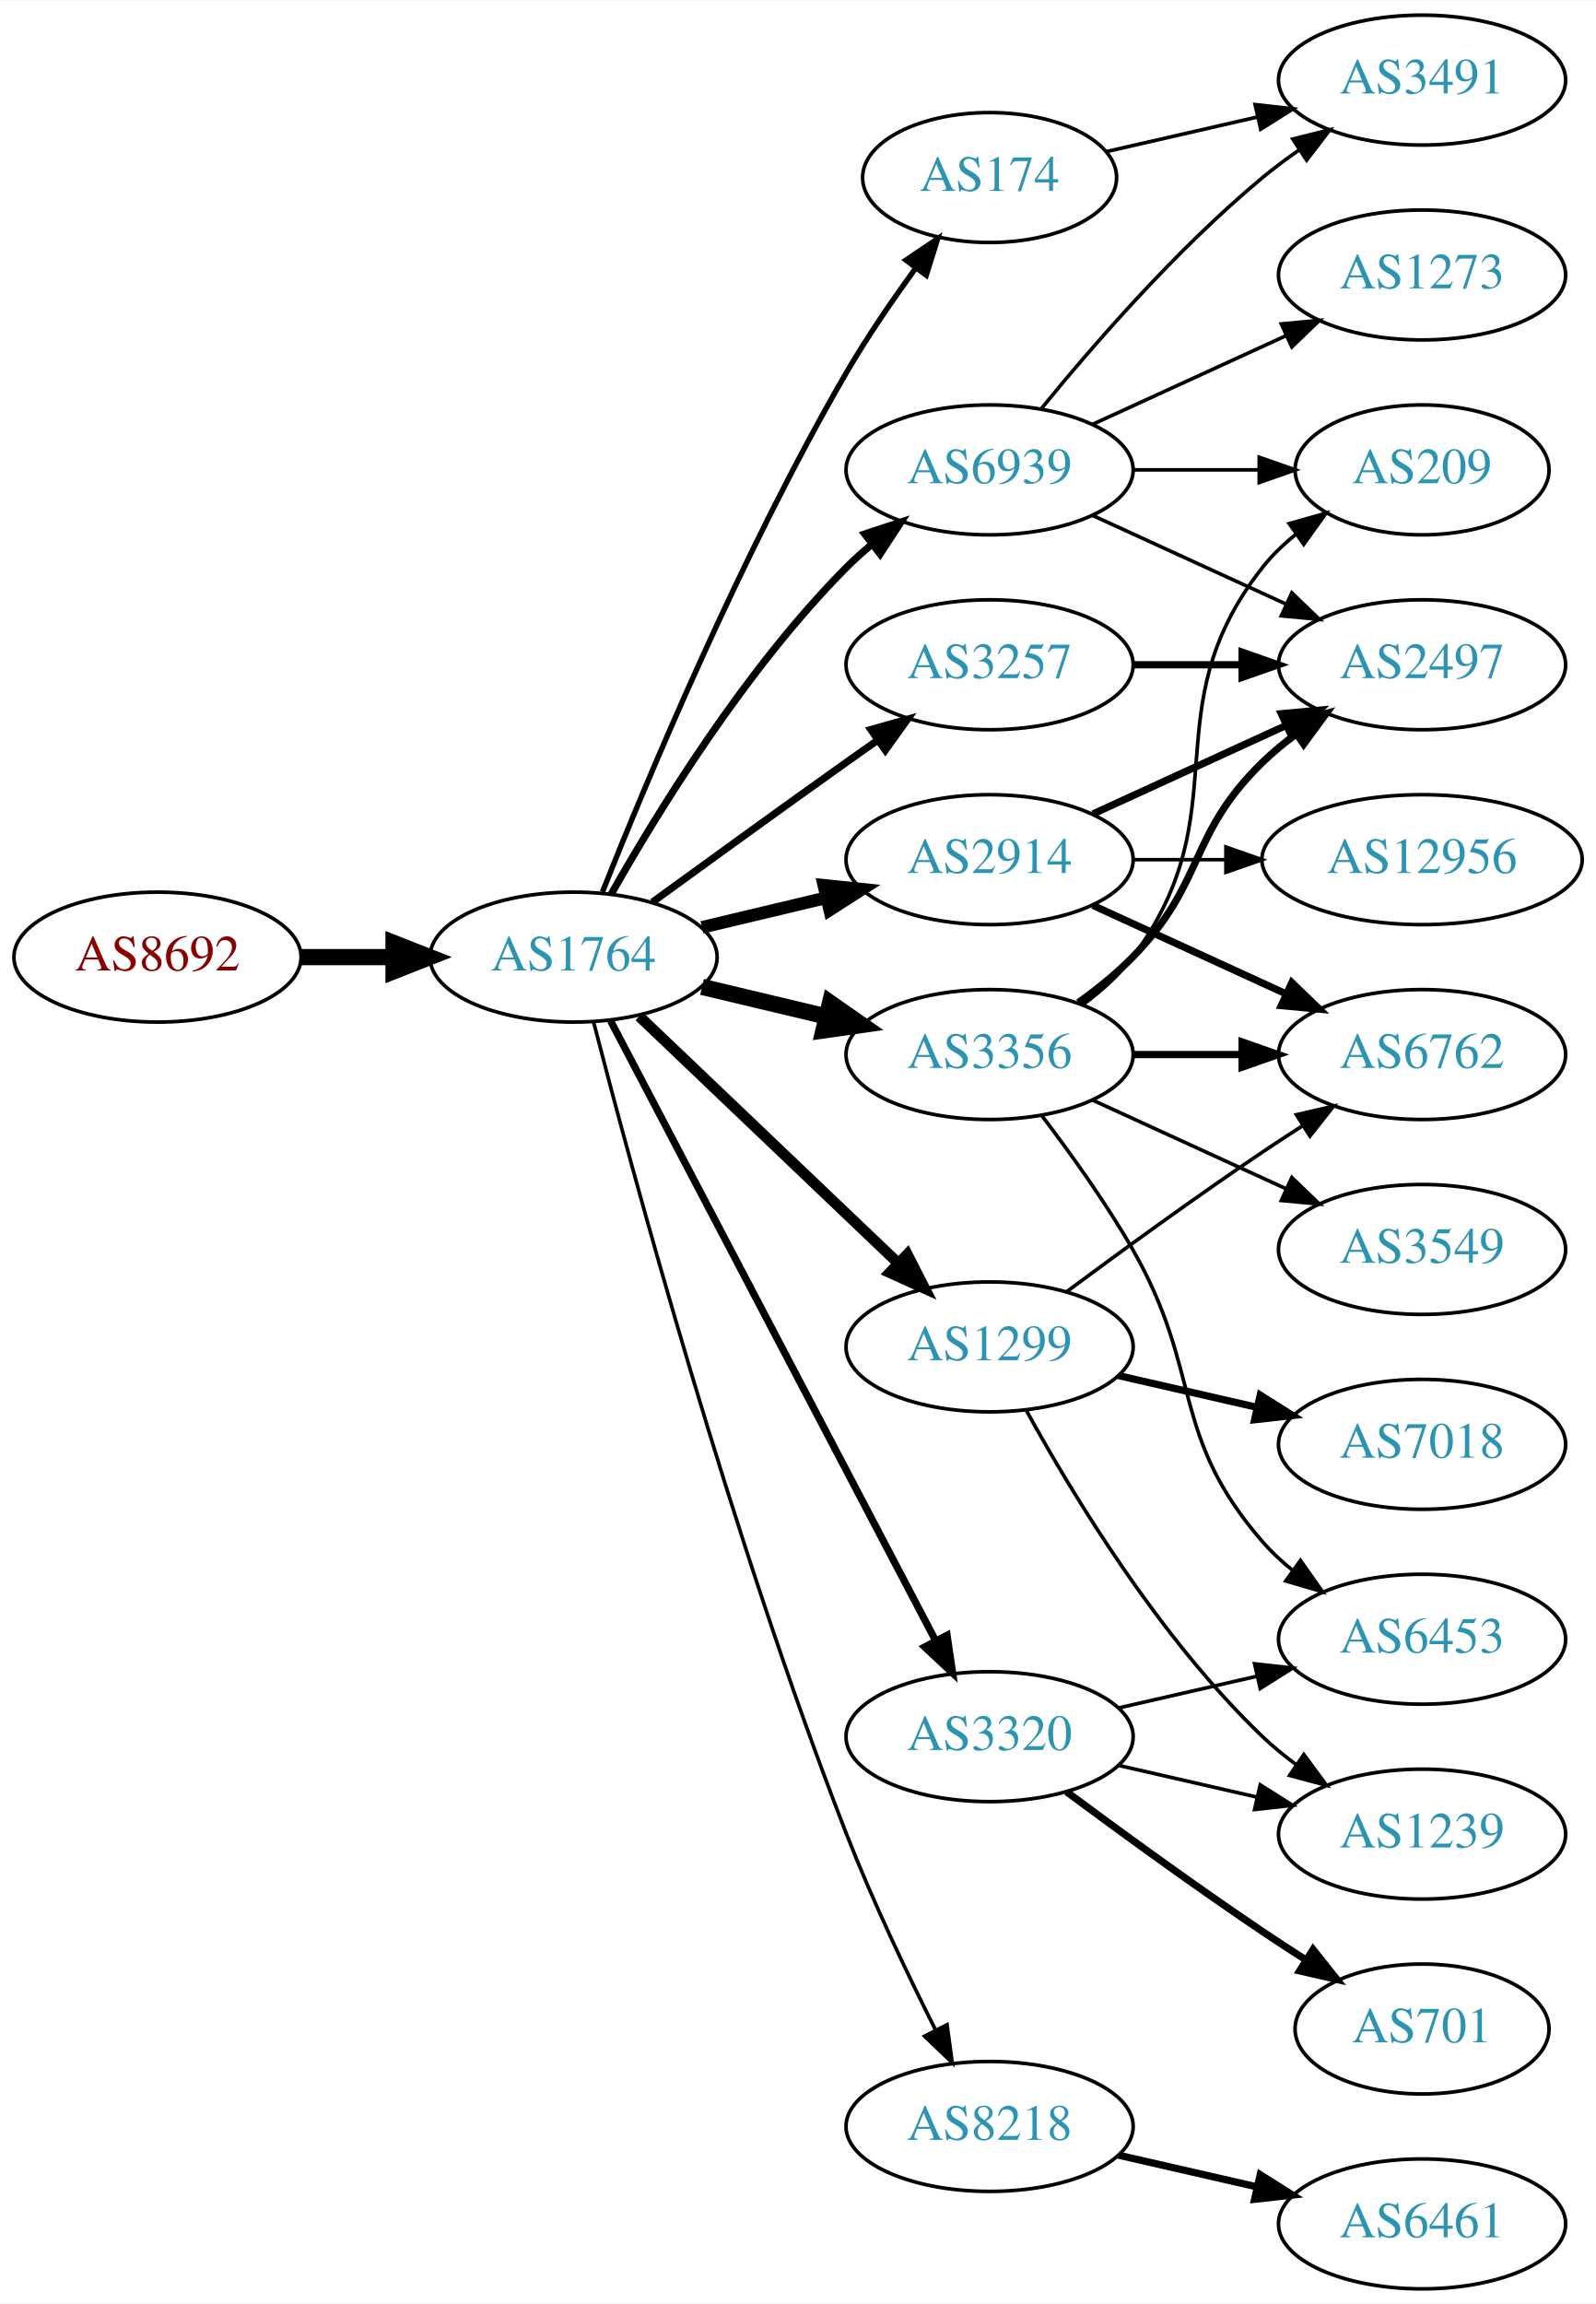
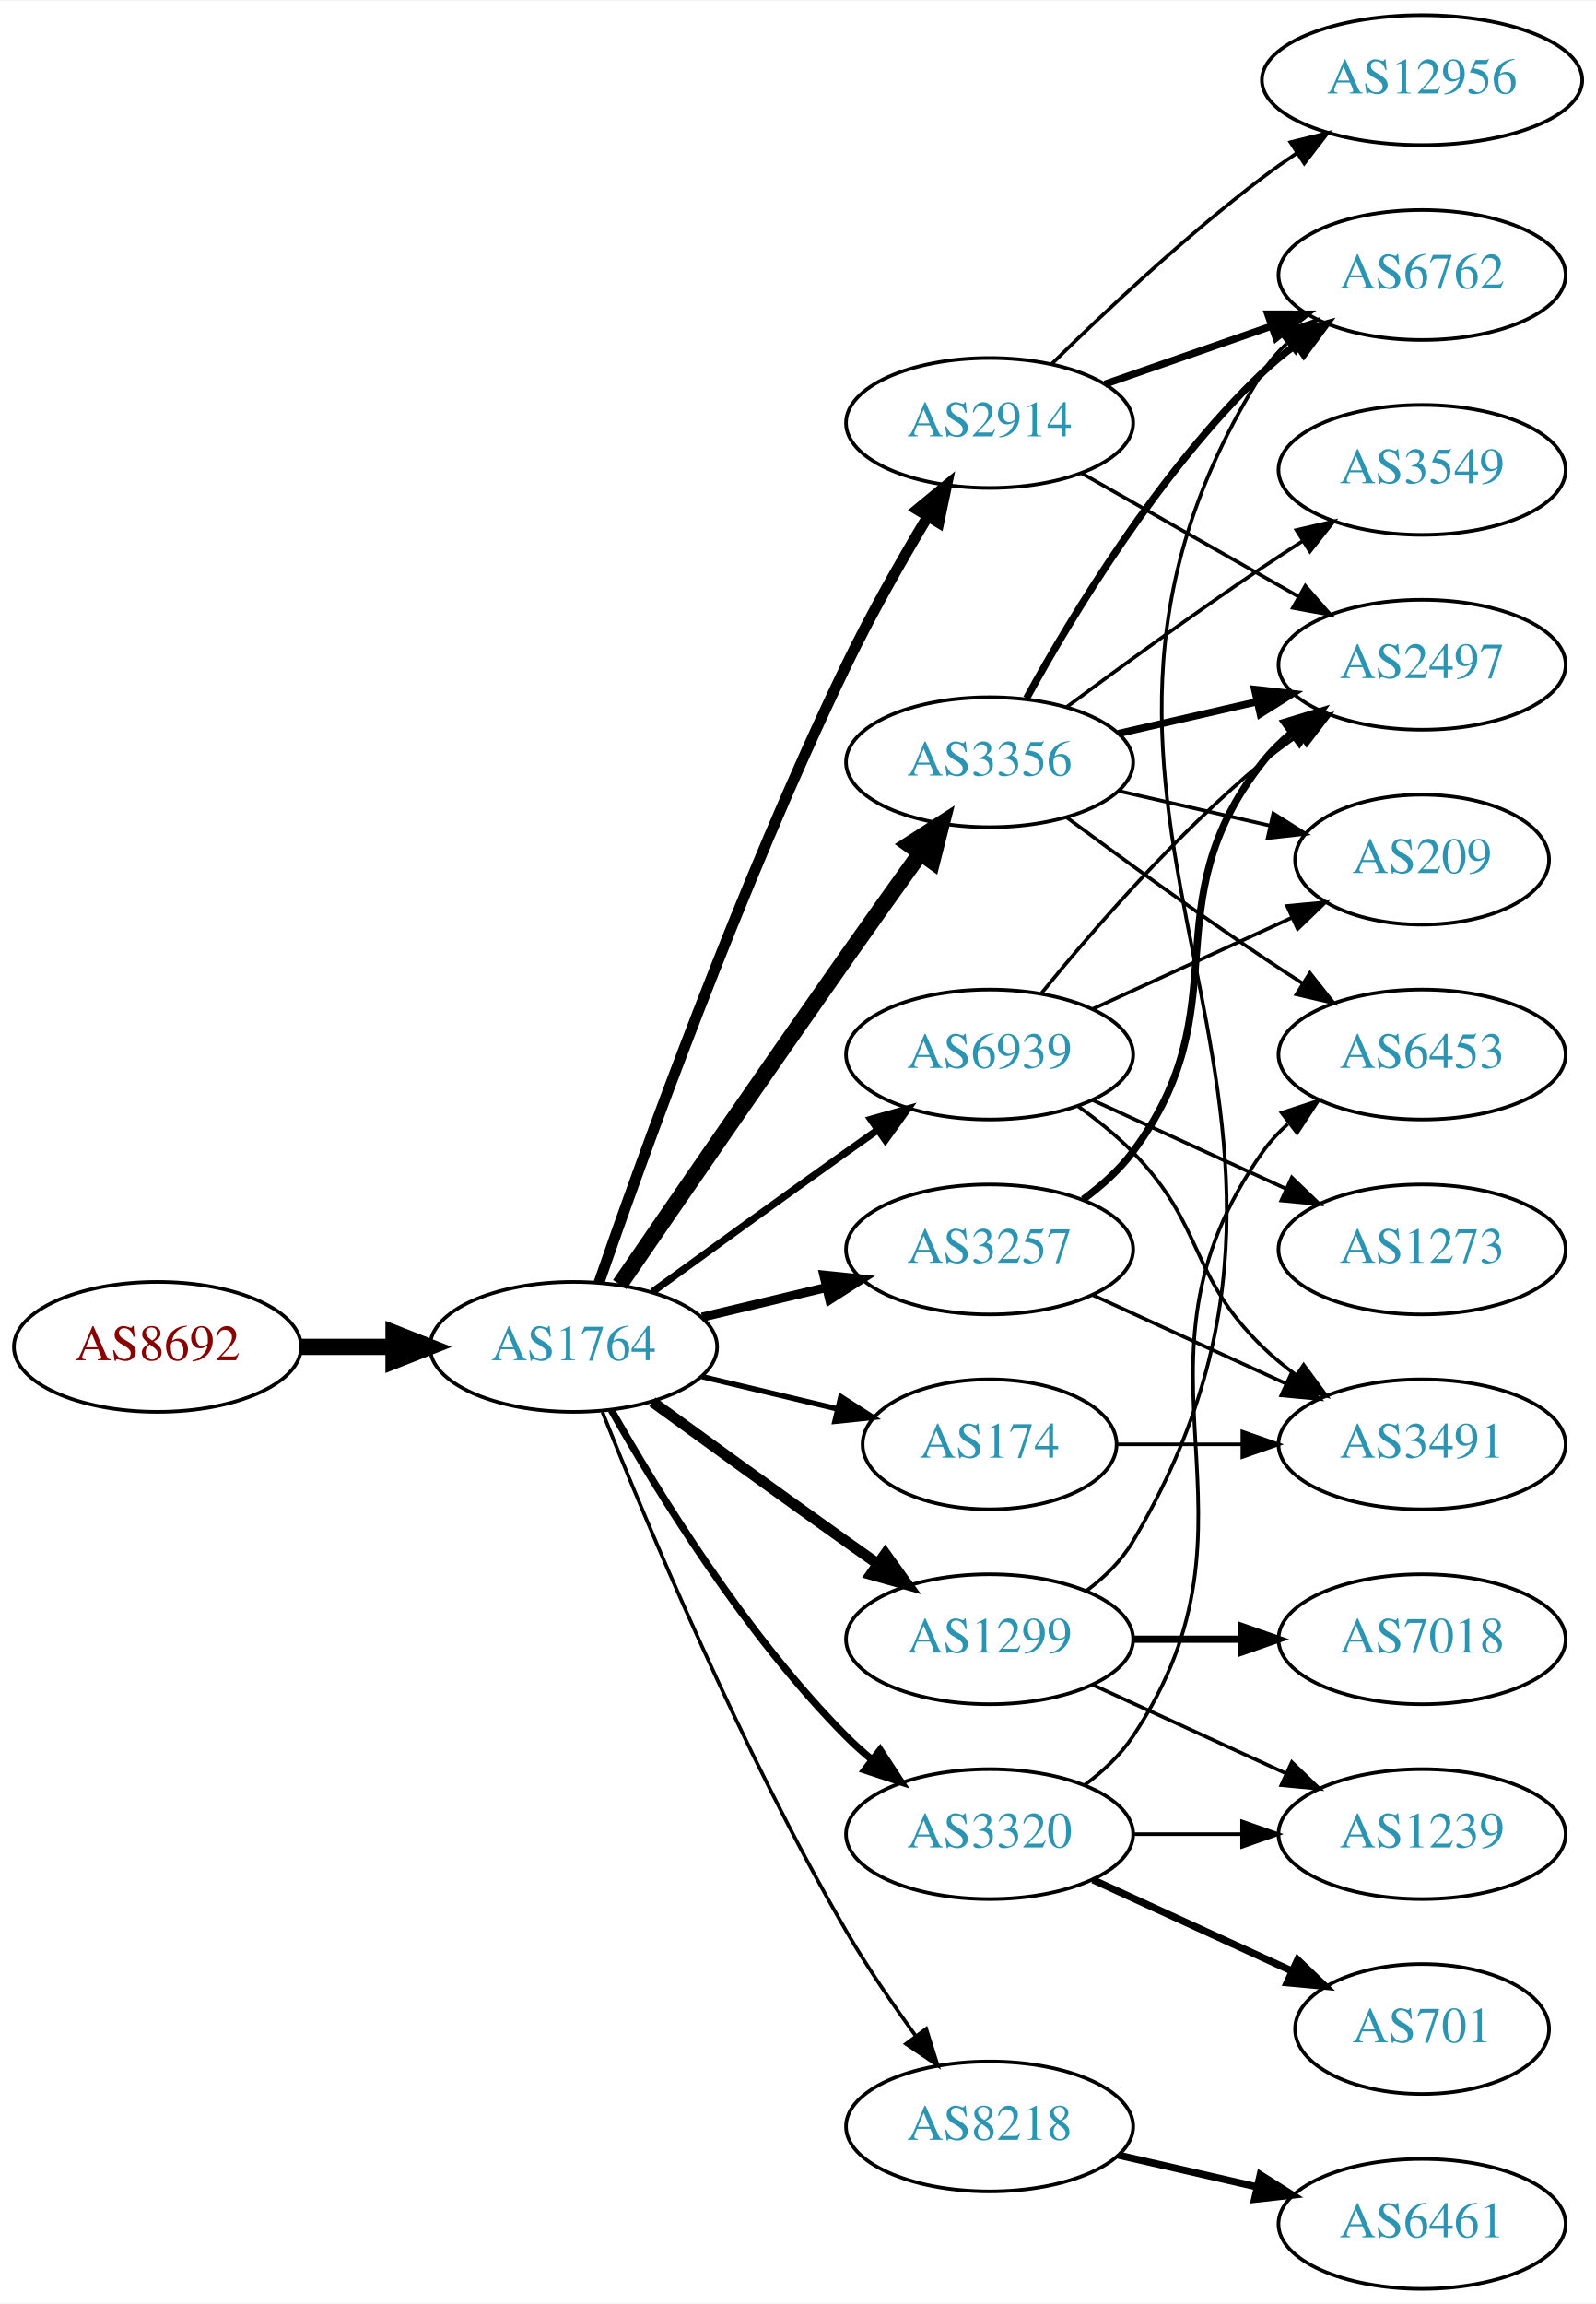
<svg xmlns="http://www.w3.org/2000/svg" xmlns:xlink="http://www.w3.org/1999/xlink" width="442pt" height="638pt" viewBox="0.00 0.00 442.27 638.00">
  <g id="graph0" class="graph" transform="scale(1 1) rotate(0) translate(4 634)">
    <polygon fill="white" stroke="none" points="-4,4 -4,-634 438.271,-634 438.271,4 -4,4" />
    <g id="node1" class="node">
      <g id="a_node1">
        <a xlink:href="/asn/8692" xlink:title="AS8692 ~ Bundesrechenzentrum GmbH [AT]">
-           <ellipse fill="#ffffff" stroke="black" cx="39.647" cy="-369" rx="39.794" ry="18" />
-           <text text-anchor="middle" x="39.647" y="-365.3" font-family="Times,serif" font-size="14.00" fill="#880000">AS8692</text>
+           <ellipse fill="#ffffff" stroke="black" cx="39.647" cy="-261" rx="39.794" ry="18" />
+           <text text-anchor="middle" x="39.647" y="-257.3" font-family="Times,serif" font-size="14.00" fill="#880000">AS8692</text>
        </a>
      </g>
    </g>
    <g id="node2" class="node">
      <g id="a_node2">
        <a xlink:href="/asn/1764" xlink:title="AS1764 ~ NEXTLAYER-AS [AT]">
-           <ellipse fill="#ffffff" stroke="black" cx="154.939" cy="-369" rx="39.794" ry="18" />
-           <text text-anchor="middle" x="154.939" y="-365.3" font-family="Times,serif" font-size="14.00" fill="#2c94b3">AS1764</text>
+           <ellipse fill="#ffffff" stroke="black" cx="154.939" cy="-261" rx="39.794" ry="18" />
+           <text text-anchor="middle" x="154.939" y="-257.3" font-family="Times,serif" font-size="14.00" fill="#2c94b3">AS1764</text>
        </a>
      </g>
    </g>
    <g id="edge1" class="edge">
-       <path fill="none" stroke="black" stroke-width="4.5" d="M79.319,-369C87.522,-369 96.286,-369 104.818,-369" />
-       <polygon fill="black" stroke="black" stroke-width="4.5" points="105.057,-372.938 115.057,-369 105.057,-365.063 105.057,-372.938" />
+       <path fill="none" stroke="black" stroke-width="4.5" d="M79.319,-261C87.522,-261 96.286,-261 104.818,-261" />
+       <polygon fill="black" stroke="black" stroke-width="4.5" points="105.057,-264.938 115.057,-261 105.057,-257.063 105.057,-264.938" />
    </g>
    <g id="node3" class="node">
      <g id="a_node3">
-         <a xlink:href="/asn/174" xlink:title="AS174 ~ Cogent Communications [US]">
-           <ellipse fill="#ffffff" stroke="black" cx="270.232" cy="-585" rx="35.194" ry="18" />
-           <text text-anchor="middle" x="270.232" y="-581.3" font-family="Times,serif" font-size="14.00" fill="#2c94b3">AS174</text>
+         <a xlink:href="/asn/3356" xlink:title="AS3356 ~ Level 3 Parent, LLC [US]">
+           <ellipse fill="#ffffff" stroke="black" cx="270.232" cy="-423" rx="39.794" ry="18" />
+           <text text-anchor="middle" x="270.232" y="-419.3" font-family="Times,serif" font-size="14.00" fill="#2c94b3">AS3356</text>
        </a>
      </g>
    </g>
    <g id="edge2" class="edge">
-       <path fill="none" stroke="black" stroke-width="1.5" d="M162.943,-387.051C175.07,-417.57 201.487,-480.933 230.586,-531 236.293,-540.819 243.331,-551.078 249.83,-559.984" />
-       <polygon fill="black" stroke="black" stroke-width="1.5" points="247.056,-562.119 255.835,-568.05 252.67,-557.938 247.056,-562.119" />
+       <path fill="none" stroke="black" stroke-width="4.5" d="M167.747,-278.269C182.39,-299.642 208.163,-337.12 230.586,-369 237.22,-378.433 244.571,-388.739 251.065,-397.795" />
+       <polygon fill="black" stroke="black" stroke-width="4.5" points="247.945,-400.201 256.977,-406.026 254.341,-395.607 247.945,-400.201" />
    </g>
    <g id="node4" class="node">
      <g id="a_node4">
-         <a xlink:href="/asn/2914" xlink:title="AS2914 ~ NTT America, Inc. [US]">
-           <ellipse fill="#ffffff" stroke="black" cx="270.232" cy="-396" rx="39.794" ry="18" />
-           <text text-anchor="middle" x="270.232" y="-392.3" font-family="Times,serif" font-size="14.00" fill="#2c94b3">AS2914</text>
+         <a xlink:href="/asn/3257" xlink:title="AS3257 ~ GTT [DE]">
+           <ellipse fill="#ffffff" stroke="black" cx="270.232" cy="-288" rx="39.794" ry="18" />
+           <text text-anchor="middle" x="270.232" y="-284.3" font-family="Times,serif" font-size="14.00" fill="#2c94b3">AS3257</text>
        </a>
      </g>
    </g>
    <g id="edge3" class="edge">
-       <path fill="none" stroke="black" stroke-width="3.5" d="M190.547,-377.248C201.418,-379.838 213.572,-382.735 225.015,-385.462" />
-       <polygon fill="black" stroke="black" stroke-width="3.5" points="224.298,-388.889 234.837,-387.803 225.921,-382.08 224.298,-388.889" />
+       <path fill="none" stroke="black" stroke-width="2.5" d="M190.547,-269.248C201.418,-271.838 213.572,-274.735 225.015,-277.462" />
+       <polygon fill="black" stroke="black" stroke-width="2.5" points="224.298,-280.889 234.837,-279.803 225.921,-274.08 224.298,-280.889" />
    </g>
    <g id="node5" class="node">
      <g id="a_node5">
+         <a xlink:href="/asn/2914" xlink:title="AS2914 ~ NTT America, Inc. [US]">
+           <ellipse fill="#ffffff" stroke="black" cx="270.232" cy="-517" rx="39.794" ry="18" />
+           <text text-anchor="middle" x="270.232" y="-513.3" font-family="Times,serif" font-size="14.00" fill="#2c94b3">AS2914</text>
+         </a>
+       </g>
+     </g>
+     <g id="edge4" class="edge">
+       <path fill="none" stroke="black" stroke-width="3" d="M161.991,-278.828C173.734,-312.792 201.067,-388.839 230.586,-450 237.284,-463.877 245.742,-478.775 253.037,-490.991" />
+       <polygon fill="black" stroke="black" stroke-width="3" points="250.166,-493.007 258.34,-499.748 256.154,-489.381 250.166,-493.007" />
+     </g>
+     <g id="node6" class="node">
+       <g id="a_node6">
        <a xlink:href="/asn/8218" xlink:title="AS8218 ~ legacy Neotelecoms [FR]">
          <ellipse fill="#ffffff" stroke="black" cx="270.232" cy="-45" rx="39.794" ry="18" />
          <text text-anchor="middle" x="270.232" y="-41.3" font-family="Times,serif" font-size="14.00" fill="#2c94b3">AS8218</text>
        </a>
      </g>
    </g>
-     <g id="edge4" class="edge">
-       <path fill="none" stroke="black" d="M160.492,-351.01C171.003,-310.296 198.535,-208.242 230.586,-126 237.801,-107.485 247.419,-87.316 255.254,-71.735" />
-       <polygon fill="black" stroke="black" points="258.445,-73.181 259.865,-62.682 252.208,-70.004 258.445,-73.181" />
-     </g>
-     <g id="node6" class="node">
-       <g id="a_node6">
-         <a xlink:href="/asn/1299" xlink:title="AS1299 ~ Telia Carrier [EU]">
-           <ellipse fill="#ffffff" stroke="black" cx="270.232" cy="-261" rx="39.794" ry="18" />
-           <text text-anchor="middle" x="270.232" y="-257.3" font-family="Times,serif" font-size="14.00" fill="#2c94b3">AS1299</text>
-         </a>
-       </g>
-     </g>
    <g id="edge5" class="edge">
-       <path fill="none" stroke="black" stroke-width="3" d="M173.146,-352.597C192.221,-334.413 223.142,-304.937 244.739,-284.349" />
-       <polygon fill="black" stroke="black" stroke-width="3" points="247.412,-286.637 252.235,-277.203 242.582,-281.57 247.412,-286.637" />
+       <path fill="none" stroke="black" d="M162.943,-242.949C175.07,-212.43 201.487,-149.067 230.586,-99 236.293,-89.181 243.331,-78.922 249.83,-70.016" />
+       <polygon fill="black" stroke="black" points="252.67,-72.061 255.835,-61.95 247.056,-67.881 252.67,-72.061" />
    </g>
    <g id="node7" class="node">
      <g id="a_node7">
-         <a xlink:href="/asn/3356" xlink:title="AS3356 ~ Level 3 Parent, LLC [US]">
-           <ellipse fill="#ffffff" stroke="black" cx="270.232" cy="-342" rx="39.794" ry="18" />
-           <text text-anchor="middle" x="270.232" y="-338.3" font-family="Times,serif" font-size="14.00" fill="#2c94b3">AS3356</text>
+         <a xlink:href="/asn/1299" xlink:title="AS1299 ~ Telia Carrier [EU]">
+           <ellipse fill="#ffffff" stroke="black" cx="270.232" cy="-180" rx="39.794" ry="18" />
+           <text text-anchor="middle" x="270.232" y="-176.3" font-family="Times,serif" font-size="14.00" fill="#2c94b3">AS1299</text>
        </a>
      </g>
    </g>
    <g id="edge6" class="edge">
-       <path fill="none" stroke="black" stroke-width="4.5" d="M190.547,-360.752C201.418,-358.162 213.572,-355.265 225.015,-352.538" />
-       <polygon fill="black" stroke="black" stroke-width="4.5" points="226.022,-356.346 234.837,-350.197 224.197,-348.685 226.022,-356.346" />
+       <path fill="none" stroke="black" stroke-width="3" d="M176.788,-245.778C191.722,-234.909 212.335,-219.975 230.586,-207 233.406,-204.995 236.349,-202.915 239.297,-200.841" />
+       <polygon fill="black" stroke="black" stroke-width="3" points="241.344,-203.681 247.522,-195.074 237.325,-197.95 241.344,-203.681" />
    </g>
    <g id="node8" class="node">
      <g id="a_node8">
-         <a xlink:href="/asn/3257" xlink:title="AS3257 ~ GTT [DE]">
-           <ellipse fill="#ffffff" stroke="black" cx="270.232" cy="-450" rx="39.794" ry="18" />
-           <text text-anchor="middle" x="270.232" y="-446.3" font-family="Times,serif" font-size="14.00" fill="#2c94b3">AS3257</text>
+         <a xlink:href="/asn/174" xlink:title="AS174 ~ Cogent Communications [US]">
+           <ellipse fill="#ffffff" stroke="black" cx="270.232" cy="-234" rx="35.194" ry="18" />
+           <text text-anchor="middle" x="270.232" y="-230.3" font-family="Times,serif" font-size="14.00" fill="#2c94b3">AS174</text>
        </a>
      </g>
    </g>
    <g id="edge7" class="edge">
-       <path fill="none" stroke="black" stroke-width="2" d="M176.788,-384.222C191.722,-395.091 212.335,-410.025 230.586,-423 233.406,-425.005 236.349,-427.085 239.297,-429.159" />
-       <polygon fill="black" stroke="black" stroke-width="2" points="237.325,-432.05 247.522,-434.926 241.344,-426.319 237.325,-432.05" />
+       <path fill="none" stroke="black" stroke-width="1.5" d="M190.547,-252.752C202.341,-249.942 215.646,-246.771 227.913,-243.847" />
+       <polygon fill="black" stroke="black" stroke-width="1.5" points="229.002,-247.186 237.918,-241.463 227.379,-240.376 229.002,-247.186" />
    </g>
    <g id="node9" class="node">
      <g id="a_node9">
        <a xlink:href="/asn/3320" xlink:title="AS3320 ~ DTAG [DE]">
-           <ellipse fill="#ffffff" stroke="black" cx="270.232" cy="-153" rx="39.794" ry="18" />
-           <text text-anchor="middle" x="270.232" y="-149.3" font-family="Times,serif" font-size="14.00" fill="#2c94b3">AS3320</text>
+           <ellipse fill="#ffffff" stroke="black" cx="270.232" cy="-126" rx="39.794" ry="18" />
+           <text text-anchor="middle" x="270.232" y="-122.3" font-family="Times,serif" font-size="14.00" fill="#2c94b3">AS3320</text>
        </a>
      </g>
    </g>
    <g id="edge8" class="edge">
-       <path fill="none" stroke="black" stroke-width="2" d="M165.211,-351.324C185.052,-313.495 231.73,-224.501 255.216,-179.722" />
-       <polygon fill="black" stroke="black" stroke-width="2" points="258.447,-181.099 259.992,-170.617 252.247,-177.848 258.447,-181.099" />
+       <path fill="none" stroke="black" stroke-width="2" d="M165.399,-243.51C178.181,-220.904 202.613,-181.114 230.586,-153 232.697,-150.879 234.993,-148.812 237.378,-146.829" />
+       <polygon fill="black" stroke="black" stroke-width="2" points="239.894,-149.31 245.694,-140.444 235.631,-143.758 239.894,-149.31" />
    </g>
    <g id="node10" class="node">
      <g id="a_node10">
        <a xlink:href="/asn/6939" xlink:title="AS6939 ~ Hurricane Electric LLC [US]">
-           <ellipse fill="#ffffff" stroke="black" cx="270.232" cy="-504" rx="39.794" ry="18" />
-           <text text-anchor="middle" x="270.232" y="-500.3" font-family="Times,serif" font-size="14.00" fill="#2c94b3">AS6939</text>
+           <ellipse fill="#ffffff" stroke="black" cx="270.232" cy="-342" rx="39.794" ry="18" />
+           <text text-anchor="middle" x="270.232" y="-338.3" font-family="Times,serif" font-size="14.00" fill="#2c94b3">AS6939</text>
        </a>
      </g>
    </g>
    <g id="edge9" class="edge">
-       <path fill="none" stroke="black" stroke-width="2" d="M165.399,-386.49C178.181,-409.096 202.613,-448.886 230.586,-477 232.697,-479.121 234.993,-481.188 237.378,-483.171" />
-       <polygon fill="black" stroke="black" stroke-width="2" points="235.631,-486.242 245.694,-489.556 239.894,-480.69 235.631,-486.242" />
-     </g>
-     <g id="node20" class="node">
-       <g id="a_node20">
-         <a xlink:href="/asn/3491" xlink:title="AS3491 ~ PCCW Global, Inc. [US]">
-           <ellipse fill="#ffffff" stroke="black" cx="390.075" cy="-612" rx="39.794" ry="18" />
-           <text text-anchor="middle" x="390.075" y="-608.3" font-family="Times,serif" font-size="14.00" fill="#2c94b3">AS3491</text>
-         </a>
-       </g>
-     </g>
-     <g id="edge23" class="edge">
-       <path fill="none" stroke="black" d="M302.503,-592.165C315.342,-595.106 330.447,-598.567 344.414,-601.767" />
-       <polygon fill="black" stroke="black" points="343.805,-605.219 354.335,-604.04 345.369,-598.395 343.805,-605.219" />
+       <path fill="none" stroke="black" stroke-width="2" d="M176.788,-276.222C191.722,-287.091 212.335,-302.025 230.586,-315 233.406,-317.005 236.349,-319.085 239.297,-321.159" />
+       <polygon fill="black" stroke="black" stroke-width="2" points="237.325,-324.05 247.522,-326.926 241.344,-318.319 237.325,-324.05" />
+     </g>
+     <g id="node11" class="node">
+       <g id="a_node11">
+         <a xlink:href="/asn/3549" xlink:title="AS3549 ~ Level 3 Parent, LLC [US]">
+           <ellipse fill="#ffffff" stroke="black" cx="390.075" cy="-504" rx="39.794" ry="18" />
+           <text text-anchor="middle" x="390.075" y="-500.3" font-family="Times,serif" font-size="14.00" fill="#2c94b3">AS3549</text>
+         </a>
+       </g>
+     </g>
+     <g id="edge10" class="edge">
+       <path fill="none" stroke="black" d="M291.563,-438.277C306.425,-449.304 327.17,-464.407 345.879,-477 349.428,-479.389 353.178,-481.839 356.927,-484.242" />
+       <polygon fill="black" stroke="black" points="355.253,-487.325 365.575,-489.712 358.995,-481.409 355.253,-487.325" />
    </g>
    <g id="node12" class="node">
      <g id="a_node12">
        <a xlink:href="/asn/6762" xlink:title="AS6762 ~ TELECOM ITALIA SPARKLE S.p.A. [IT]">
-           <ellipse fill="#ffffff" stroke="black" cx="390.075" cy="-342" rx="39.794" ry="18" />
-           <text text-anchor="middle" x="390.075" y="-338.3" font-family="Times,serif" font-size="14.00" fill="#2c94b3">AS6762</text>
-         </a>
-       </g>
-     </g>
-     <g id="edge21" class="edge">
-       <path fill="none" stroke="black" stroke-width="2" d="M298.861,-383.339C314.818,-376.027 335.089,-366.739 352.371,-358.819" />
-       <polygon fill="black" stroke="black" stroke-width="2" points="353.986,-361.929 361.619,-354.581 351.07,-355.565 353.986,-361.929" />
-     </g>
-     <g id="node15" class="node">
-       <g id="a_node15">
+           <ellipse fill="#ffffff" stroke="black" cx="390.075" cy="-558" rx="39.794" ry="18" />
+           <text text-anchor="middle" x="390.075" y="-554.3" font-family="Times,serif" font-size="14.00" fill="#2c94b3">AS6762</text>
+         </a>
+       </g>
+     </g>
+     <g id="edge11" class="edge">
+       <path fill="none" stroke="black" stroke-width="2" d="M280.474,-440.713C293.019,-463.561 317.196,-503.611 345.879,-531 348.747,-533.739 351.936,-536.347 355.245,-538.785" />
+       <polygon fill="black" stroke="black" stroke-width="2" points="353.369,-541.742 363.604,-544.477 357.308,-535.956 353.369,-541.742" />
+     </g>
+     <g id="node13" class="node">
+       <g id="a_node13">
        <a xlink:href="/asn/2497" xlink:title="AS2497 ~ Internet Initiative Japan Inc. [JP]">
          <ellipse fill="#ffffff" stroke="black" cx="390.075" cy="-450" rx="39.794" ry="18" />
          <text text-anchor="middle" x="390.075" y="-446.3" font-family="Times,serif" font-size="14.00" fill="#2c94b3">AS2497</text>
        </a>
      </g>
    </g>
-     <g id="edge22" class="edge">
-       <path fill="none" stroke="black" stroke-width="2" d="M298.861,-408.661C314.818,-415.973 335.089,-425.261 352.371,-433.181" />
-       <polygon fill="black" stroke="black" stroke-width="2" points="351.07,-436.435 361.619,-437.419 353.986,-430.071 351.07,-436.435" />
+     <g id="edge12" class="edge">
+       <path fill="none" stroke="black" stroke-width="2" d="M305.952,-430.955C317.952,-433.704 331.572,-436.825 344.265,-439.733" />
+       <polygon fill="black" stroke="black" stroke-width="2" points="343.668,-443.187 354.197,-442.009 345.231,-436.364 343.668,-443.187" />
+     </g>
+     <g id="node14" class="node">
+       <g id="a_node14">
+         <a xlink:href="/asn/6453" xlink:title="AS6453 ~ TATA COMMUNICATIONS (AMERICA) INC [US]">
+           <ellipse fill="#ffffff" stroke="black" cx="390.075" cy="-342" rx="39.794" ry="18" />
+           <text text-anchor="middle" x="390.075" y="-338.3" font-family="Times,serif" font-size="14.00" fill="#2c94b3">AS6453</text>
+         </a>
+       </g>
+     </g>
+     <g id="edge13" class="edge">
+       <path fill="none" stroke="black" d="M291.563,-407.723C306.425,-396.696 327.17,-381.593 345.879,-369 349.428,-366.611 353.178,-364.161 356.927,-361.758" />
+       <polygon fill="black" stroke="black" points="358.995,-364.591 365.575,-356.288 355.253,-358.675 358.995,-364.591" />
+     </g>
+     <g id="node15" class="node">
+       <g id="a_node15">
+         <a xlink:href="/asn/209" xlink:title="AS209 ~ CenturyLink Communications, LLC [US]">
+           <ellipse fill="#ffffff" stroke="black" cx="390.075" cy="-396" rx="35.194" ry="18" />
+           <text text-anchor="middle" x="390.075" y="-392.3" font-family="Times,serif" font-size="14.00" fill="#2c94b3">AS209</text>
+         </a>
+       </g>
+     </g>
+     <g id="edge14" class="edge">
+       <path fill="none" stroke="black" d="M305.952,-415.045C319.044,-412.045 334.066,-408.604 347.707,-405.478" />
+       <polygon fill="black" stroke="black" points="348.849,-408.807 357.814,-403.162 347.285,-401.984 348.849,-408.807" />
+     </g>
+     <g id="edge19" class="edge">
+       <path fill="none" stroke="black" stroke-width="2" d="M296.163,-301.882C301.239,-305.611 306.157,-310.016 309.879,-315 340.15,-355.542 314.58,-383.246 345.879,-423 348.204,-425.953 350.948,-428.67 353.907,-431.147" />
+       <polygon fill="black" stroke="black" stroke-width="2" points="351.966,-434.064 362.103,-437.145 356.1,-428.415 351.966,-434.064" />
    </g>
    <g id="node19" class="node">
      <g id="a_node19">
+         <a xlink:href="/asn/3491" xlink:title="AS3491 ~ PCCW Global, Inc. [US]">
+           <ellipse fill="#ffffff" stroke="black" cx="390.075" cy="-234" rx="39.794" ry="18" />
+           <text text-anchor="middle" x="390.075" y="-230.3" font-family="Times,serif" font-size="14.00" fill="#2c94b3">AS3491</text>
+         </a>
+       </g>
+     </g>
+     <g id="edge20" class="edge">
+       <path fill="none" stroke="black" d="M298.861,-275.339C314.818,-268.027 335.089,-258.739 352.371,-250.819" />
+       <polygon fill="black" stroke="black" points="353.986,-253.929 361.619,-246.581 351.07,-247.565 353.986,-253.929" />
+     </g>
+     <g id="edge25" class="edge">
+       <path fill="none" stroke="black" stroke-width="2" d="M302.194,-527.772C316.291,-532.677 333.167,-538.548 348.281,-543.807" />
+       <polygon fill="black" stroke="black" stroke-width="2" points="347.316,-547.177 357.911,-547.157 349.616,-540.566 347.316,-547.177" />
+     </g>
+     <g id="edge27" class="edge">
+       <path fill="none" stroke="black" d="M295.649,-503.118C313.109,-493.191 336.81,-479.716 355.97,-468.822" />
+       <polygon fill="black" stroke="black" points="357.726,-471.85 364.689,-463.865 354.266,-465.765 357.726,-471.85" />
+     </g>
+     <g id="node21" class="node">
+       <g id="a_node21">
        <a xlink:href="/asn/12956" xlink:title="AS12956 ~ TELXIUS [ES]">
-           <ellipse fill="#ffffff" stroke="black" cx="390.075" cy="-396" rx="44.393" ry="18" />
-           <text text-anchor="middle" x="390.075" y="-392.3" font-family="Times,serif" font-size="14.00" fill="#2c94b3">AS12956</text>
-         </a>
-       </g>
-     </g>
-     <g id="edge20" class="edge">
-       <path fill="none" stroke="black" d="M310.145,-396C318.248,-396 326.923,-396 335.449,-396" />
-       <polygon fill="black" stroke="black" points="335.727,-399.5 345.727,-396 335.727,-392.5 335.727,-399.5" />
-     </g>
-     <g id="node11" class="node">
-       <g id="a_node11">
+           <ellipse fill="#ffffff" stroke="black" cx="390.075" cy="-612" rx="44.393" ry="18" />
+           <text text-anchor="middle" x="390.075" y="-608.3" font-family="Times,serif" font-size="14.00" fill="#2c94b3">AS12956</text>
+         </a>
+       </g>
+     </g>
+     <g id="edge26" class="edge">
+       <path fill="none" stroke="black" d="M287.381,-533.296C302.017,-547.671 324.506,-568.795 345.879,-585 348.874,-587.271 352.065,-589.532 355.305,-591.724" />
+       <polygon fill="black" stroke="black" points="353.603,-594.793 363.892,-597.323 357.427,-588.929 353.603,-594.793" />
+     </g>
+     <g id="node16" class="node">
+       <g id="a_node16">
        <a xlink:href="/asn/6461" xlink:title="AS6461 ~ Zayo Bandwidth [US]">
          <ellipse fill="#ffffff" stroke="black" cx="390.075" cy="-18" rx="39.794" ry="18" />
          <text text-anchor="middle" x="390.075" y="-14.3" font-family="Times,serif" font-size="14.00" fill="#2c94b3">AS6461</text>
        </a>
      </g>
    </g>
-     <g id="edge10" class="edge">
+     <g id="edge15" class="edge">
      <path fill="none" stroke="black" stroke-width="2" d="M305.952,-37.045C317.952,-34.296 331.572,-31.175 344.265,-28.267" />
      <polygon fill="black" stroke="black" stroke-width="2" points="345.231,-31.636 354.197,-25.991 343.668,-24.813 345.231,-31.636" />
    </g>
    <g id="edge17" class="edge">
-       <path fill="none" stroke="black" d="M291.563,-276.277C306.425,-287.304 327.17,-302.407 345.879,-315 349.428,-317.389 353.178,-319.839 356.927,-322.242" />
-       <polygon fill="black" stroke="black" points="355.253,-325.325 365.575,-327.712 358.995,-319.409 355.253,-325.325" />
+       <path fill="none" stroke="black" d="M296.973,-193.341C302.007,-197.099 306.703,-201.651 309.879,-207 383.85,-331.58 268.745,-408.353 345.879,-531 347.715,-533.92 349.994,-536.576 352.539,-538.982" />
+       <polygon fill="black" stroke="black" points="350.765,-542.039 360.792,-545.461 355.087,-536.533 350.765,-542.039" />
    </g>
    <g id="node17" class="node">
      <g id="a_node17">
        <a xlink:href="/asn/7018" xlink:title="AS7018 ~ AT&amp;T Services, Inc. [US]">
-           <ellipse fill="#ffffff" stroke="black" cx="390.075" cy="-234" rx="39.794" ry="18" />
-           <text text-anchor="middle" x="390.075" y="-230.3" font-family="Times,serif" font-size="14.00" fill="#2c94b3">AS7018</text>
+           <ellipse fill="#ffffff" stroke="black" cx="390.075" cy="-180" rx="39.794" ry="18" />
+           <text text-anchor="middle" x="390.075" y="-176.3" font-family="Times,serif" font-size="14.00" fill="#2c94b3">AS7018</text>
        </a>
      </g>
    </g>
    <g id="edge16" class="edge">
-       <path fill="none" stroke="black" stroke-width="2" d="M305.952,-253.045C317.952,-250.296 331.572,-247.175 344.265,-244.267" />
-       <polygon fill="black" stroke="black" stroke-width="2" points="345.231,-247.636 354.197,-241.991 343.668,-240.813 345.231,-247.636" />
+       <path fill="none" stroke="black" stroke-width="2" d="M310.145,-180C319.698,-180 330.048,-180 340.011,-180" />
+       <polygon fill="black" stroke="black" stroke-width="2" points="340.203,-183.5 350.203,-180 340.203,-176.5 340.203,-183.5" />
    </g>
    <g id="node18" class="node">
      <g id="a_node18">
        <a xlink:href="/asn/1239" xlink:title="AS1239 ~ Sprint [US]">
          <ellipse fill="#ffffff" stroke="black" cx="390.075" cy="-126" rx="39.794" ry="18" />
          <text text-anchor="middle" x="390.075" y="-122.3" font-family="Times,serif" font-size="14.00" fill="#2c94b3">AS1239</text>
        </a>
      </g>
    </g>
    <g id="edge18" class="edge">
-       <path fill="none" stroke="black" d="M280.474,-243.287C293.019,-220.439 317.196,-180.389 345.879,-153 348.747,-150.261 351.936,-147.653 355.245,-145.215" />
-       <polygon fill="black" stroke="black" points="357.308,-148.044 363.604,-139.523 353.369,-142.258 357.308,-148.044" />
-     </g>
-     <g id="edge11" class="edge">
-       <path fill="none" stroke="black" stroke-width="2" d="M310.145,-342C319.698,-342 330.048,-342 340.011,-342" />
-       <polygon fill="black" stroke="black" stroke-width="2" points="340.203,-345.5 350.203,-342 340.203,-338.5 340.203,-345.5" />
-     </g>
-     <g id="node13" class="node">
-       <g id="a_node13">
-         <a xlink:href="/asn/3549" xlink:title="AS3549 ~ Level 3 Parent, LLC [US]">
-           <ellipse fill="#ffffff" stroke="black" cx="390.075" cy="-288" rx="39.794" ry="18" />
-           <text text-anchor="middle" x="390.075" y="-284.3" font-family="Times,serif" font-size="14.00" fill="#2c94b3">AS3549</text>
-         </a>
-       </g>
-     </g>
-     <g id="edge12" class="edge">
-       <path fill="none" stroke="black" d="M298.861,-329.339C314.818,-322.027 335.089,-312.739 352.371,-304.819" />
-       <polygon fill="black" stroke="black" points="353.986,-307.929 361.619,-300.581 351.07,-301.565 353.986,-307.929" />
-     </g>
-     <g id="node14" class="node">
-       <g id="a_node14">
-         <a xlink:href="/asn/6453" xlink:title="AS6453 ~ TATA COMMUNICATIONS (AMERICA) INC [US]">
-           <ellipse fill="#ffffff" stroke="black" cx="390.075" cy="-180" rx="39.794" ry="18" />
-           <text text-anchor="middle" x="390.075" y="-176.3" font-family="Times,serif" font-size="14.00" fill="#2c94b3">AS6453</text>
-         </a>
-       </g>
-     </g>
-     <g id="edge13" class="edge">
-       <path fill="none" stroke="black" d="M284.694,-325.087C292.586,-314.73 302.436,-301.008 309.879,-288 329.443,-253.806 320.045,-236.742 345.879,-207 348.344,-204.162 351.181,-201.523 354.198,-199.094" />
-       <polygon fill="black" stroke="black" points="356.385,-201.833 362.476,-193.164 352.309,-196.142 356.385,-201.833" />
-     </g>
-     <g id="edge14" class="edge">
-       <path fill="none" stroke="black" stroke-width="2" d="M294.826,-356.389C300.082,-360.148 305.414,-364.437 309.879,-369 330.051,-389.617 325.186,-402.906 345.879,-423 348.724,-425.763 351.898,-428.386 355.198,-430.834" />
-       <polygon fill="black" stroke="black" stroke-width="2" points="353.315,-433.786 363.546,-436.538 357.263,-428.006 353.315,-433.786" />
-     </g>
-     <g id="node16" class="node">
-       <g id="a_node16">
-         <a xlink:href="/asn/209" xlink:title="AS209 ~ CenturyLink Communications, LLC [US]">
-           <ellipse fill="#ffffff" stroke="black" cx="390.075" cy="-504" rx="35.194" ry="18" />
-           <text text-anchor="middle" x="390.075" y="-500.3" font-family="Times,serif" font-size="14.00" fill="#2c94b3">AS209</text>
-         </a>
-       </g>
-     </g>
-     <g id="edge15" class="edge">
-       <path fill="none" stroke="black" d="M296.163,-355.882C301.239,-359.611 306.157,-364.016 309.879,-369 340.15,-409.542 314.58,-437.246 345.879,-477 348.525,-480.361 351.714,-483.417 355.146,-486.161" />
-       <polygon fill="black" stroke="black" points="353.258,-489.113 363.452,-492 357.284,-483.386 353.258,-489.113" />
-     </g>
-     <g id="edge19" class="edge">
-       <path fill="none" stroke="black" stroke-width="2" d="M310.145,-450C319.698,-450 330.048,-450 340.011,-450" />
-       <polygon fill="black" stroke="black" stroke-width="2" points="340.203,-453.5 350.203,-450 340.203,-446.5 340.203,-453.5" />
-     </g>
-     <g id="edge26" class="edge">
-       <path fill="none" stroke="black" d="M305.952,-160.955C317.952,-163.704 331.572,-166.825 344.265,-169.733" />
-       <polygon fill="black" stroke="black" points="343.668,-173.187 354.197,-172.009 345.231,-166.364 343.668,-173.187" />
+       <path fill="none" stroke="black" d="M298.861,-167.339C314.818,-160.027 335.089,-150.739 352.371,-142.819" />
+       <polygon fill="black" stroke="black" points="353.986,-145.929 361.619,-138.581 351.07,-139.565 353.986,-145.929" />
    </g>
    <g id="edge24" class="edge">
-       <path fill="none" stroke="black" d="M305.952,-145.045C317.952,-142.296 331.572,-139.175 344.265,-136.267" />
-       <polygon fill="black" stroke="black" points="345.231,-139.636 354.197,-133.991 343.668,-132.813 345.231,-139.636" />
-     </g>
-     <g id="node21" class="node">
-       <g id="a_node21">
+       <path fill="none" stroke="black" d="M305.634,-234C316.458,-234 328.626,-234 340.253,-234" />
+       <polygon fill="black" stroke="black" points="340.284,-237.5 350.284,-234 340.284,-230.5 340.284,-237.5" />
+     </g>
+     <g id="edge23" class="edge">
+       <path fill="none" stroke="black" d="M296.551,-139.607C301.607,-143.351 306.419,-147.831 309.879,-153 350.903,-214.294 303.3,-254.775 345.879,-315 347.87,-317.816 350.257,-320.401 352.873,-322.76" />
+       <polygon fill="black" stroke="black" points="351.172,-325.865 361.241,-329.162 355.426,-320.306 351.172,-325.865" />
+     </g>
+     <g id="edge22" class="edge">
+       <path fill="none" stroke="black" d="M310.145,-126C319.698,-126 330.048,-126 340.011,-126" />
+       <polygon fill="black" stroke="black" points="340.203,-129.5 350.203,-126 340.203,-122.5 340.203,-129.5" />
+     </g>
+     <g id="node20" class="node">
+       <g id="a_node20">
        <a xlink:href="/asn/701" xlink:title="AS701 ~ UUNET [US]">
          <ellipse fill="#ffffff" stroke="black" cx="390.075" cy="-72" rx="35.194" ry="18" />
          <text text-anchor="middle" x="390.075" y="-68.3" font-family="Times,serif" font-size="14.00" fill="#2c94b3">AS701</text>
        </a>
      </g>
    </g>
-     <g id="edge25" class="edge">
-       <path fill="none" stroke="black" stroke-width="2" d="M291.563,-137.723C306.425,-126.696 327.17,-111.593 345.879,-99 349.696,-96.43 353.746,-93.79 357.777,-91.214" />
-       <polygon fill="black" stroke="black" stroke-width="2" points="359.881,-94.025 366.471,-85.729 356.146,-88.105 359.881,-94.025" />
-     </g>
-     <g id="edge27" class="edge">
-       <path fill="none" stroke="black" d="M298.861,-491.339C314.818,-484.027 335.089,-474.739 352.371,-466.819" />
-       <polygon fill="black" stroke="black" points="353.986,-469.929 361.619,-462.581 351.07,-463.565 353.986,-469.929" />
+     <g id="edge21" class="edge">
+       <path fill="none" stroke="black" stroke-width="2" d="M298.861,-113.339C315.277,-105.817 336.259,-96.202 353.856,-88.139" />
+       <polygon fill="black" stroke="black" stroke-width="2" points="355.6,-91.189 363.233,-83.842 352.684,-84.826 355.6,-91.189" />
+     </g>
+     <g id="edge30" class="edge">
+       <path fill="none" stroke="black" d="M284.651,-359.065C298.766,-376.375 322.181,-403.345 345.879,-423 349.095,-425.668 352.596,-428.27 356.166,-430.741" />
+       <polygon fill="black" stroke="black" points="354.244,-433.666 364.523,-436.236 358.09,-427.817 354.244,-433.666" />
    </g>
    <g id="edge29" class="edge">
-       <path fill="none" stroke="black" d="M310.145,-504C321.232,-504 333.391,-504 344.774,-504" />
-       <polygon fill="black" stroke="black" points="344.955,-507.5 354.955,-504 344.955,-500.5 344.955,-507.5" />
-     </g>
-     <g id="edge30" class="edge">
-       <path fill="none" stroke="black" d="M284.651,-521.065C298.766,-538.375 322.181,-565.345 345.879,-585 349.095,-587.668 352.596,-590.27 356.166,-592.741" />
-       <polygon fill="black" stroke="black" points="354.244,-595.666 364.523,-598.236 358.09,-589.817 354.244,-595.666" />
+       <path fill="none" stroke="black" d="M298.861,-354.661C315.277,-362.183 336.259,-371.798 353.856,-379.861" />
+       <polygon fill="black" stroke="black" points="352.684,-383.174 363.233,-384.158 355.6,-376.811 352.684,-383.174" />
+     </g>
+     <g id="edge31" class="edge">
+       <path fill="none" stroke="black" d="M294.826,-327.611C300.082,-323.852 305.414,-319.563 309.879,-315 330.051,-294.383 325.186,-281.094 345.879,-261 348.724,-258.237 351.898,-255.614 355.198,-253.166" />
+       <polygon fill="black" stroke="black" points="357.263,-255.994 363.546,-247.462 353.315,-250.214 357.263,-255.994" />
    </g>
    <g id="node22" class="node">
      <g id="a_node22">
        <a xlink:href="/asn/1273" xlink:title="AS1273 ~ Vodafone Group PLC [EU]">
-           <ellipse fill="#ffffff" stroke="black" cx="390.075" cy="-558" rx="39.794" ry="18" />
-           <text text-anchor="middle" x="390.075" y="-554.3" font-family="Times,serif" font-size="14.00" fill="#2c94b3">AS1273</text>
+           <ellipse fill="#ffffff" stroke="black" cx="390.075" cy="-288" rx="39.794" ry="18" />
+           <text text-anchor="middle" x="390.075" y="-284.3" font-family="Times,serif" font-size="14.00" fill="#2c94b3">AS1273</text>
        </a>
      </g>
    </g>
    <g id="edge28" class="edge">
-       <path fill="none" stroke="black" d="M298.861,-516.661C314.818,-523.973 335.089,-533.261 352.371,-541.181" />
-       <polygon fill="black" stroke="black" points="351.07,-544.435 361.619,-545.419 353.986,-538.071 351.07,-544.435" />
+       <path fill="none" stroke="black" d="M298.861,-329.339C314.818,-322.027 335.089,-312.739 352.371,-304.819" />
+       <polygon fill="black" stroke="black" points="353.986,-307.929 361.619,-300.581 351.07,-301.565 353.986,-307.929" />
    </g>
  </g>
</svg>
